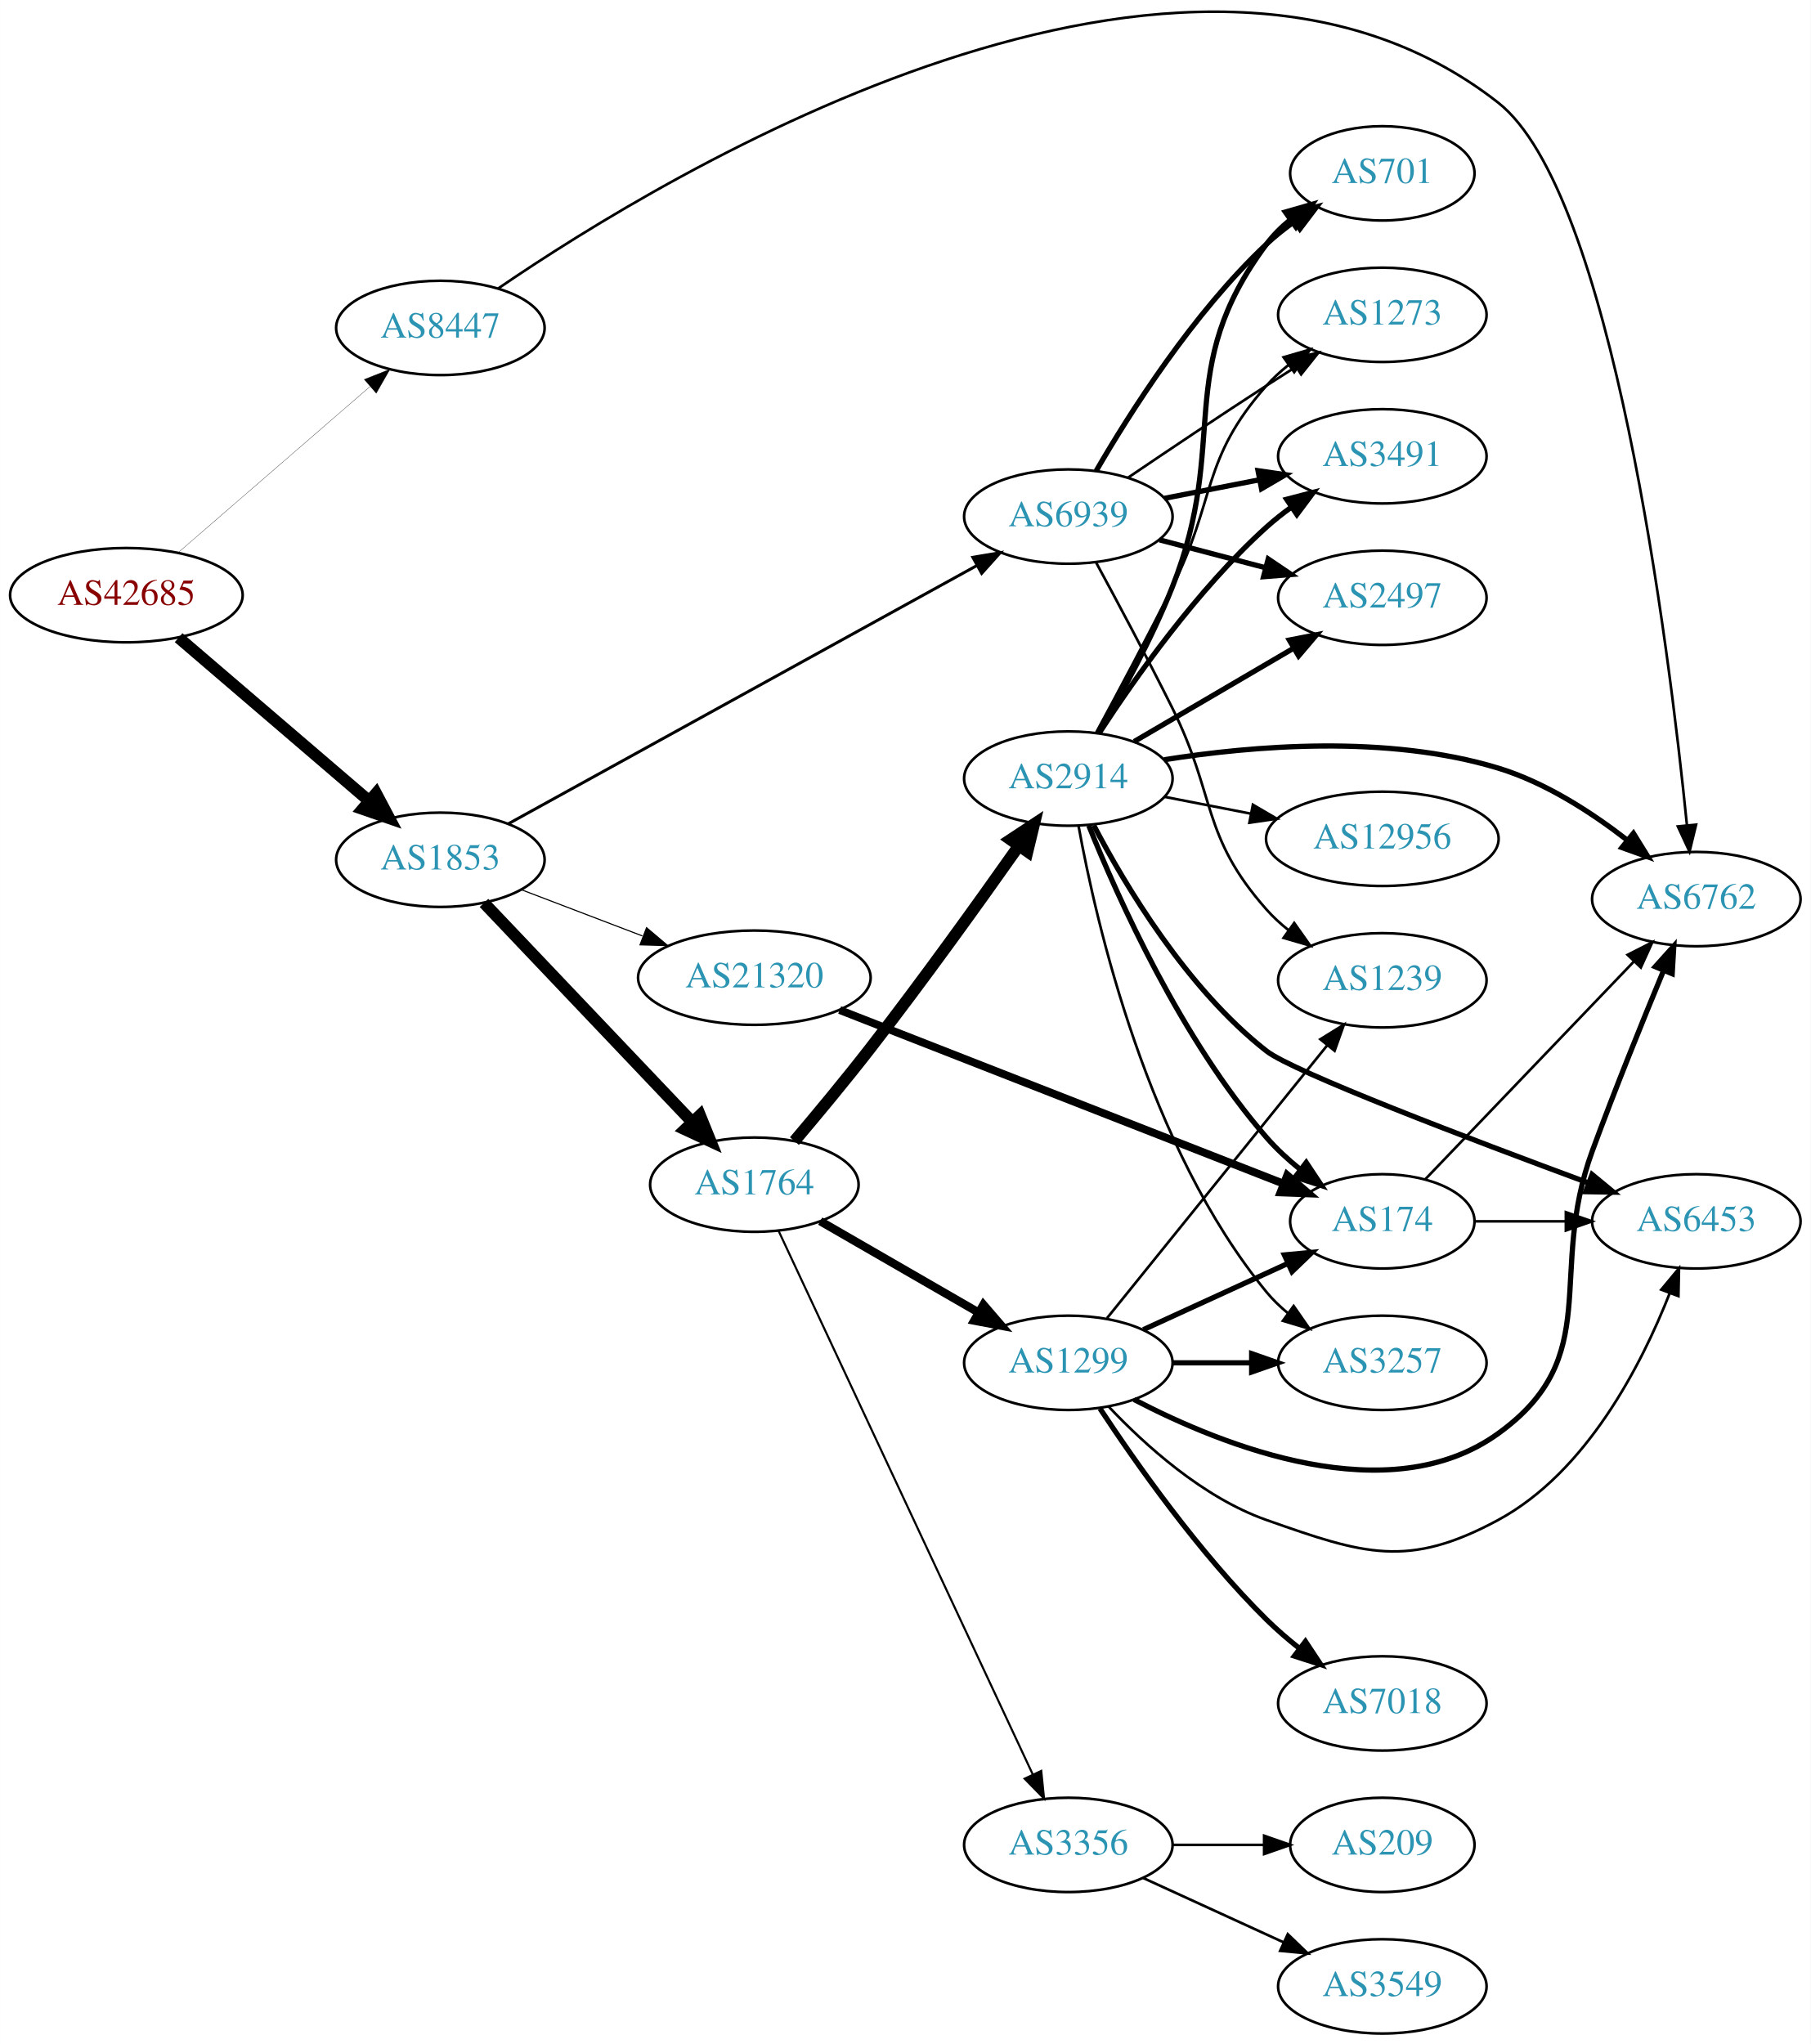
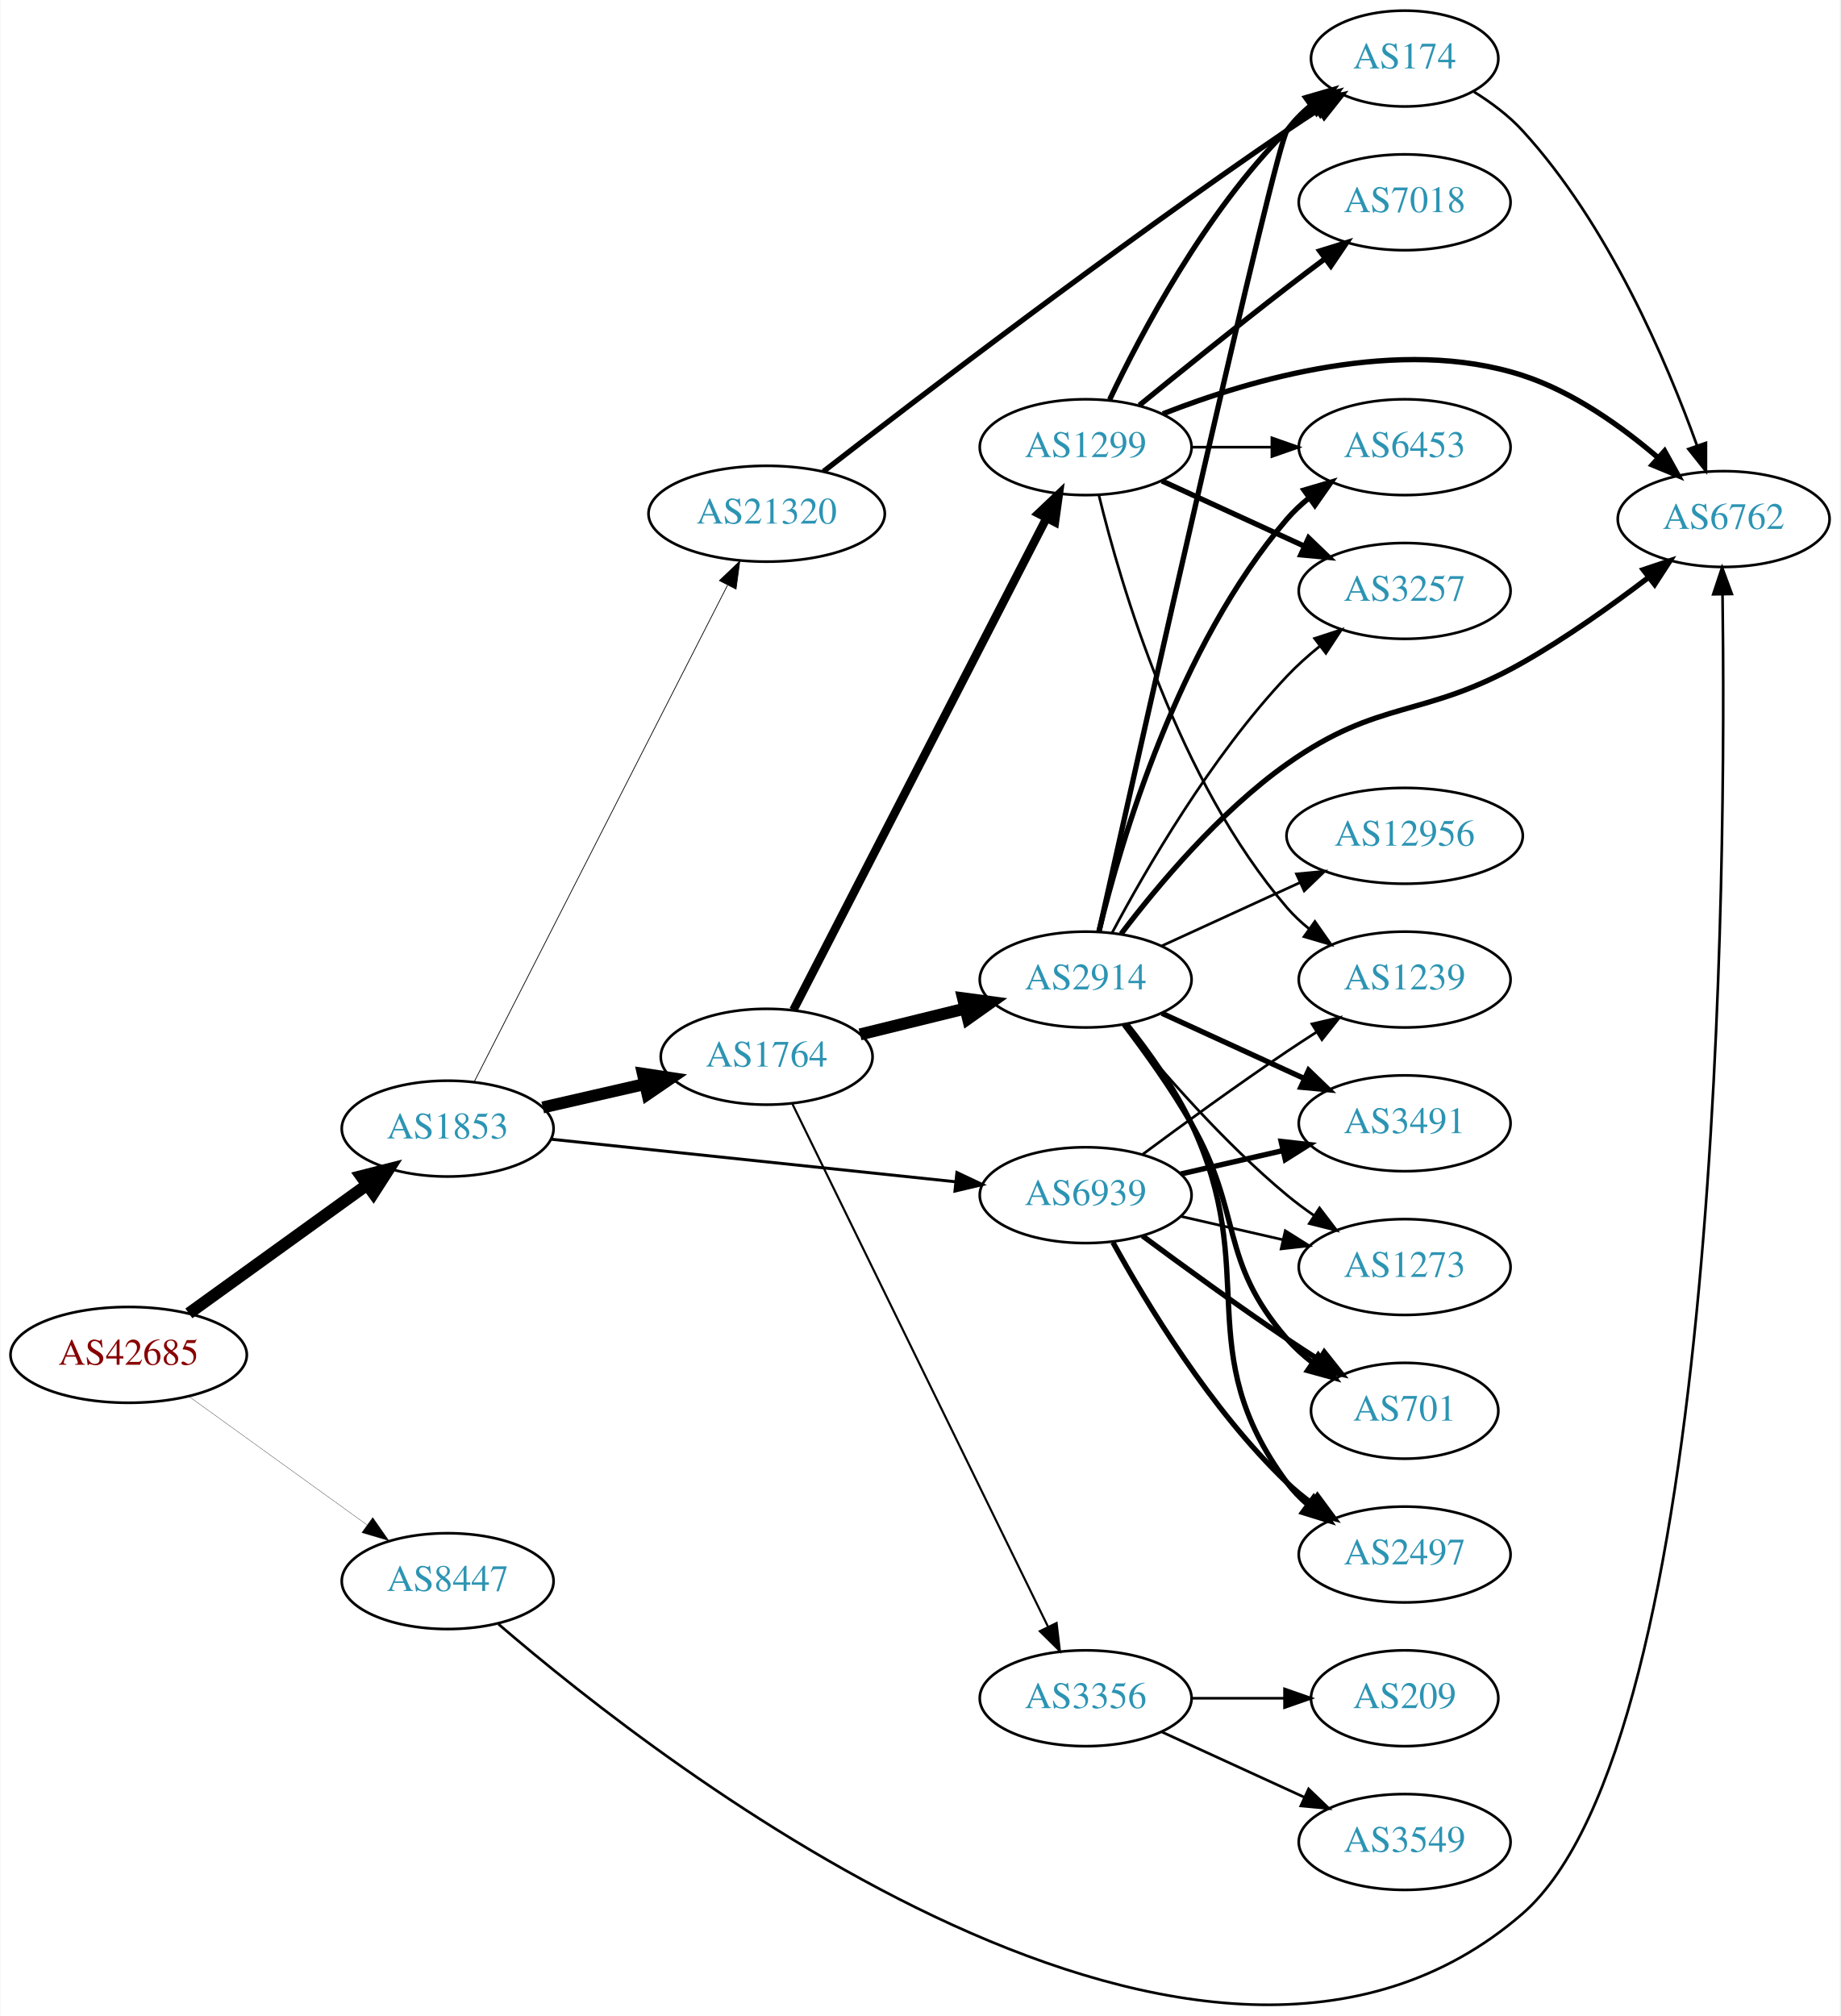
- <svg xmlns="http://www.w3.org/2000/svg" xmlns:xlink="http://www.w3.org/1999/xlink" width="691pt" height="780pt" viewBox="0.00 0.00 691.06 780.16">
-   <g id="graph0" class="graph" transform="scale(1 1) rotate(0) translate(4 776.165)">
-     <polygon fill="white" stroke="none" points="-4,4 -4,-776.165 687.055,-776.165 687.055,4 -4,4" />
+ <svg xmlns="http://www.w3.org/2000/svg" xmlns:xlink="http://www.w3.org/1999/xlink" width="691pt" height="757pt" viewBox="0.00 0.00 691.06 757.37">
+   <g id="graph0" class="graph" transform="scale(1 1) rotate(0) translate(4 753.366)">
+     <polygon fill="white" stroke="none" points="-4,4 -4,-753.366 687.055,-753.366 687.055,4 -4,4" />
    <g id="node1" class="node">
      <g id="a_node1">
        <a xlink:href="/asn/42685" xlink:title="AS42685 ~ Bundeskanzleramt [AT]">
-           <ellipse fill="#ffffff" stroke="black" cx="44.196" cy="-549" rx="44.393" ry="18" />
-           <text text-anchor="middle" x="44.196" y="-545.3" font-family="Times,serif" font-size="14.00" fill="#880000">AS42685</text>
+           <ellipse fill="#ffffff" stroke="black" cx="44.196" cy="-244.366" rx="44.393" ry="18" />
+           <text text-anchor="middle" x="44.196" y="-240.666" font-family="Times,serif" font-size="14.00" fill="#880000">AS42685</text>
        </a>
      </g>
    </g>
    <g id="node2" class="node">
      <g id="a_node2">
        <a xlink:href="/asn/1853" xlink:title="AS1853 ~ ACOnet Backbone [AT]">
-           <ellipse fill="#ffffff" stroke="black" cx="164.039" cy="-448" rx="39.794" ry="18" />
-           <text text-anchor="middle" x="164.039" y="-444.3" font-family="Times,serif" font-size="14.00" fill="#2c94b3">AS1853</text>
+           <ellipse fill="#ffffff" stroke="black" cx="164.039" cy="-329.366" rx="39.794" ry="18" />
+           <text text-anchor="middle" x="164.039" y="-325.666" font-family="Times,serif" font-size="14.00" fill="#2c94b3">AS1853</text>
        </a>
      </g>
    </g>
    <g id="edge1" class="edge">
-       <path fill="none" stroke="black" stroke-width="4.5" d="M64.129,-532.773C83.831,-515.887 114.826,-489.322 136.864,-470.434" />
-       <polygon fill="black" stroke="black" stroke-width="4.5" points="139.51,-473.351 144.541,-463.854 134.385,-467.372 139.51,-473.351" />
+       <path fill="none" stroke="black" stroke-width="4.5" d="M66.81,-259.956C85.615,-273.52 113.032,-293.296 133.795,-308.272" />
+       <polygon fill="black" stroke="black" stroke-width="4.5" points="131.544,-311.504 141.958,-314.16 136.151,-305.117 131.544,-311.504" />
    </g>
    <g id="node3" class="node">
      <g id="a_node3">
        <a xlink:href="/asn/8447" xlink:title="AS8447 ~ A1 Telekom Austria AG [AT]">
-           <ellipse fill="#ffffff" stroke="black" cx="164.039" cy="-651" rx="39.794" ry="18" />
-           <text text-anchor="middle" x="164.039" y="-647.3" font-family="Times,serif" font-size="14.00" fill="#2c94b3">AS8447</text>
+           <ellipse fill="#ffffff" stroke="black" cx="164.039" cy="-159.366" rx="39.794" ry="18" />
+           <text text-anchor="middle" x="164.039" y="-155.666" font-family="Times,serif" font-size="14.00" fill="#2c94b3">AS8447</text>
        </a>
      </g>
    </g>
    <g id="edge2" class="edge">
-       <path fill="none" stroke="black" stroke-width="0.105" d="M63.869,-565.162C83.636,-582.273 114.982,-609.404 137.134,-628.578" />
-       <polygon fill="black" stroke="black" stroke-width="0.105" points="134.989,-631.35 144.841,-635.249 139.57,-626.058 134.989,-631.35" />
+       <path fill="none" stroke="black" stroke-width="0.107" d="M66.81,-228.775C85.615,-215.212 113.032,-195.436 133.795,-180.459" />
+       <polygon fill="black" stroke="black" stroke-width="0.107" points="135.895,-183.26 141.958,-174.571 131.8,-177.583 135.895,-183.26" />
    </g>
    <g id="node4" class="node">
      <g id="a_node4">
        <a xlink:href="/asn/1764" xlink:title="AS1764 ~ NEXTLAYER-AS [AT]">
-           <ellipse fill="#ffffff" stroke="black" cx="283.881" cy="-324" rx="39.794" ry="18" />
-           <text text-anchor="middle" x="283.881" y="-320.3" font-family="Times,serif" font-size="14.00" fill="#2c94b3">AS1764</text>
+           <ellipse fill="#ffffff" stroke="black" cx="283.881" cy="-356.366" rx="39.794" ry="18" />
+           <text text-anchor="middle" x="283.881" y="-352.666" font-family="Times,serif" font-size="14.00" fill="#2c94b3">AS1764</text>
        </a>
      </g>
    </g>
    <g id="edge3" class="edge">
-       <path fill="none" stroke="black" stroke-width="4.5" d="M180.687,-431.534C201.025,-410.133 236.693,-372.602 260.052,-348.023" />
-       <polygon fill="black" stroke="black" stroke-width="4.5" points="263.133,-350.496 267.168,-340.534 257.425,-345.071 263.133,-350.496" />
+       <path fill="none" stroke="black" stroke-width="4.5" d="M199.758,-337.321C211.758,-340.07 225.379,-343.191 238.071,-346.099" />
+       <polygon fill="black" stroke="black" stroke-width="4.5" points="237.376,-349.979 248.003,-348.374 239.135,-342.303 237.376,-349.979" />
    </g>
    <g id="node5" class="node">
      <g id="a_node5">
        <a xlink:href="/asn/6939" xlink:title="AS6939 ~ Hurricane Electric LLC [US]">
-           <ellipse fill="#ffffff" stroke="black" cx="403.724" cy="-579" rx="39.794" ry="18" />
-           <text text-anchor="middle" x="403.724" y="-575.3" font-family="Times,serif" font-size="14.00" fill="#2c94b3">AS6939</text>
+           <ellipse fill="#ffffff" stroke="black" cx="403.724" cy="-304.366" rx="39.794" ry="18" />
+           <text text-anchor="middle" x="403.724" y="-300.666" font-family="Times,serif" font-size="14.00" fill="#2c94b3">AS6939</text>
        </a>
      </g>
    </g>
    <g id="edge4" class="edge">
-       <path fill="none" stroke="black" stroke-width="1.125" d="M190.026,-461.772C232.911,-485.408 320.565,-533.718 368.885,-560.35" />
-       <polygon fill="black" stroke="black" stroke-width="1.125" points="367.267,-563.455 377.715,-565.216 370.646,-557.324 367.267,-563.455" />
+       <path fill="none" stroke="black" stroke-width="1.125" d="M202.963,-325.377C244.183,-321.041 310.137,-314.104 354.885,-309.397" />
+       <polygon fill="black" stroke="black" stroke-width="1.125" points="355.355,-312.867 364.934,-308.34 354.623,-305.906 355.355,-312.867" />
    </g>
    <g id="node6" class="node">
      <g id="a_node6">
        <a xlink:href="/asn/21320" xlink:title="AS21320 ~ GEANT Vereniging [EU]">
-           <ellipse fill="#ffffff" stroke="black" cx="283.881" cy="-403" rx="44.393" ry="18" />
-           <text text-anchor="middle" x="283.881" y="-399.3" font-family="Times,serif" font-size="14.00" fill="#2c94b3">AS21320</text>
+           <ellipse fill="#ffffff" stroke="black" cx="283.881" cy="-560.366" rx="44.393" ry="18" />
+           <text text-anchor="middle" x="283.881" y="-556.666" font-family="Times,serif" font-size="14.00" fill="#2c94b3">AS21320</text>
        </a>
      </g>
    </g>
    <g id="edge5" class="edge">
-       <path fill="none" stroke="black" stroke-width="0.422" d="M195.08,-436.528C209.065,-431.188 225.933,-424.747 241.131,-418.943" />
-       <polygon fill="black" stroke="black" stroke-width="0.422" points="242.736,-422.077 250.83,-415.239 240.239,-415.537 242.736,-422.077" />
-     </g>
-     <g id="node16" class="node">
-       <g id="a_node16">
+       <path fill="none" stroke="black" stroke-width="0.281" d="M174.09,-347.108C194.611,-387.335 244.779,-485.676 269.148,-533.445" />
+       <polygon fill="black" stroke="black" stroke-width="0.281" points="266.137,-535.245 273.799,-542.563 272.373,-532.064 266.137,-535.245" />
+     </g>
+     <g id="node10" class="node">
+       <g id="a_node10">
        <a xlink:href="/asn/6762" xlink:title="AS6762 ~ TELECOM ITALIA SPARKLE S.p.A. [IT]">
-           <ellipse fill="#ffffff" stroke="black" cx="643.409" cy="-433" rx="39.794" ry="18" />
-           <text text-anchor="middle" x="643.409" y="-429.3" font-family="Times,serif" font-size="14.00" fill="#2c94b3">AS6762</text>
+           <ellipse fill="#ffffff" stroke="black" cx="643.409" cy="-558.366" rx="39.794" ry="18" />
+           <text text-anchor="middle" x="643.409" y="-554.666" font-family="Times,serif" font-size="14.00" fill="#2c94b3">AS6762</text>
        </a>
      </g>
    </g>
    <g id="edge31" class="edge">
-       <path fill="none" stroke="black" d="M186.07,-666.037C250.579,-710.172 448.493,-830.526 567.762,-737 611.4,-702.781 632.902,-529.922 639.828,-461.217" />
-       <polygon fill="black" stroke="black" points="643.325,-461.414 640.816,-451.121 636.359,-460.733 643.325,-461.414" />
+       <path fill="none" stroke="black" d="M183.141,-143.207C244.68,-90.23 448.6,69.024 567.762,-34.366 643.024,-99.666 644.341,-430.383 642.985,-529.958" />
+       <polygon fill="black" stroke="black" points="639.483,-530.102 642.825,-540.156 646.482,-530.212 639.483,-530.102" />
    </g>
    <g id="node7" class="node">
      <g id="a_node7">
-         <a xlink:href="/asn/1299" xlink:title="AS1299 ~ Telia Carrier [EU]">
-           <ellipse fill="#ffffff" stroke="black" cx="403.724" cy="-256" rx="39.794" ry="18" />
-           <text text-anchor="middle" x="403.724" y="-252.3" font-family="Times,serif" font-size="14.00" fill="#2c94b3">AS1299</text>
+         <a xlink:href="/asn/2914" xlink:title="AS2914 ~ NTT America, Inc. [US]">
+           <ellipse fill="#ffffff" stroke="black" cx="403.724" cy="-385.366" rx="39.794" ry="18" />
+           <text text-anchor="middle" x="403.724" y="-381.666" font-family="Times,serif" font-size="14.00" fill="#2c94b3">AS2914</text>
        </a>
      </g>
    </g>
    <g id="edge6" class="edge">
-       <path fill="none" stroke="black" stroke-width="3.176" d="M309.013,-310.075C326.452,-300.012 350.226,-286.293 369.464,-275.192" />
-       <polygon fill="black" stroke="black" stroke-width="3.176" points="371.307,-278.17 378.219,-270.14 367.809,-272.107 371.307,-278.17" />
+       <path fill="none" stroke="black" stroke-width="4.5" d="M318.966,-364.754C331.316,-367.793 345.449,-371.271 358.543,-374.493" />
+       <polygon fill="black" stroke="black" stroke-width="4.5" points="357.656,-378.33 368.307,-376.896 359.538,-370.683 357.656,-378.33" />
    </g>
    <g id="node8" class="node">
      <g id="a_node8">
-         <a xlink:href="/asn/2914" xlink:title="AS2914 ~ NTT America, Inc. [US]">
-           <ellipse fill="#ffffff" stroke="black" cx="403.724" cy="-479" rx="39.794" ry="18" />
-           <text text-anchor="middle" x="403.724" y="-475.3" font-family="Times,serif" font-size="14.00" fill="#2c94b3">AS2914</text>
+         <a xlink:href="/asn/1299" xlink:title="AS1299 ~ Telia Carrier [EU]">
+           <ellipse fill="#ffffff" stroke="black" cx="403.724" cy="-585.366" rx="39.794" ry="18" />
+           <text text-anchor="middle" x="403.724" y="-581.666" font-family="Times,serif" font-size="14.00" fill="#2c94b3">AS1299</text>
        </a>
      </g>
    </g>
    <g id="edge7" class="edge">
-       <path fill="none" stroke="black" stroke-width="4.5" d="M299.173,-340.632C307.728,-350.727 318.721,-363.948 328.077,-376 348.104,-401.796 369.901,-432.158 384.741,-453.204" />
-       <polygon fill="black" stroke="black" stroke-width="4.5" points="381.679,-455.694 390.65,-461.612 388.122,-451.167 381.679,-455.694" />
+       <path fill="none" stroke="black" stroke-width="3.176" d="M293.932,-373.955C314.454,-413.834 364.622,-511.323 388.991,-558.678" />
+       <polygon fill="black" stroke="black" stroke-width="3.176" points="385.954,-560.427 393.642,-567.717 392.178,-557.224 385.954,-560.427" />
    </g>
    <g id="node9" class="node">
      <g id="a_node9">
        <a xlink:href="/asn/3356" xlink:title="AS3356 ~ Level 3 Parent, LLC [US]">
-           <ellipse fill="#ffffff" stroke="black" cx="403.724" cy="-72" rx="39.794" ry="18" />
-           <text text-anchor="middle" x="403.724" y="-68.3" font-family="Times,serif" font-size="14.00" fill="#2c94b3">AS3356</text>
+           <ellipse fill="#ffffff" stroke="black" cx="403.724" cy="-115.366" rx="39.794" ry="18" />
+           <text text-anchor="middle" x="403.724" y="-111.666" font-family="Times,serif" font-size="14.00" fill="#2c94b3">AS3356</text>
        </a>
      </g>
    </g>
    <g id="edge8" class="edge">
-       <path fill="none" stroke="black" stroke-width="0.794" d="M293.168,-306.28C313.495,-262.812 365.928,-150.686 390.134,-98.922" />
-       <polygon fill="black" stroke="black" stroke-width="0.794" points="393.381,-100.242 394.446,-89.701 387.04,-97.276 393.381,-100.242" />
+       <path fill="none" stroke="black" stroke-width="0.794" d="M293.546,-338.644C313.977,-296.862 365.264,-191.975 389.563,-142.281" />
+       <polygon fill="black" stroke="black" stroke-width="0.794" points="392.797,-143.634 394.046,-133.113 386.509,-140.559 392.797,-143.634" />
    </g>
    <g id="node11" class="node">
      <g id="a_node11">
+         <a xlink:href="/asn/1239" xlink:title="AS1239 ~ Sprint [US]">
+           <ellipse fill="#ffffff" stroke="black" cx="523.566" cy="-385.366" rx="39.794" ry="18" />
+           <text text-anchor="middle" x="523.566" y="-381.666" font-family="Times,serif" font-size="14.00" fill="#2c94b3">AS1239</text>
+         </a>
+       </g>
+     </g>
+     <g id="edge16" class="edge">
+       <path fill="none" stroke="black" d="M425.054,-319.643C439.916,-330.67 460.661,-345.772 479.37,-358.366 482.919,-360.755 486.67,-363.205 490.418,-365.608" />
+       <polygon fill="black" stroke="black" points="488.744,-368.69 499.067,-371.078 492.486,-362.774 488.744,-368.69" />
+     </g>
+     <g id="node16" class="node">
+       <g id="a_node16">
+         <a xlink:href="/asn/701" xlink:title="AS701 ~ UUNET [US]">
+           <ellipse fill="#ffffff" stroke="black" cx="523.566" cy="-223.366" rx="35.194" ry="18" />
+           <text text-anchor="middle" x="523.566" y="-219.666" font-family="Times,serif" font-size="14.00" fill="#2c94b3">AS701</text>
+         </a>
+       </g>
+     </g>
+     <g id="edge15" class="edge">
+       <path fill="none" stroke="black" stroke-width="2" d="M425.054,-289.089C439.916,-278.062 460.661,-262.959 479.37,-250.366 483.188,-247.796 487.238,-245.156 491.268,-242.58" />
+       <polygon fill="black" stroke="black" stroke-width="2" points="493.372,-245.39 499.962,-237.094 489.637,-239.47 493.372,-245.39" />
+     </g>
+     <g id="node17" class="node">
+       <g id="a_node17">
+         <a xlink:href="/asn/2497" xlink:title="AS2497 ~ Internet Initiative Japan Inc. [JP]">
+           <ellipse fill="#ffffff" stroke="black" cx="523.566" cy="-169.366" rx="39.794" ry="18" />
+           <text text-anchor="middle" x="523.566" y="-165.666" font-family="Times,serif" font-size="14.00" fill="#2c94b3">AS2497</text>
+         </a>
+       </g>
+     </g>
+     <g id="edge17" class="edge">
+       <path fill="none" stroke="black" stroke-width="2" d="M413.965,-286.652C426.51,-263.805 450.687,-223.755 479.37,-196.366 482.238,-193.627 485.427,-191.019 488.736,-188.58" />
+       <polygon fill="black" stroke="black" stroke-width="2" points="490.8,-191.41 497.096,-182.889 486.86,-185.624 490.8,-191.41" />
+     </g>
+     <g id="node18" class="node">
+       <g id="a_node18">
        <a xlink:href="/asn/3491" xlink:title="AS3491 ~ PCCW Global, Inc. [US]">
-           <ellipse fill="#ffffff" stroke="black" cx="523.566" cy="-602" rx="39.794" ry="18" />
-           <text text-anchor="middle" x="523.566" y="-598.3" font-family="Times,serif" font-size="14.00" fill="#2c94b3">AS3491</text>
-         </a>
-       </g>
-     </g>
-     <g id="edge25" class="edge">
-       <path fill="none" stroke="black" stroke-width="2" d="M440.4,-585.963C451.832,-588.194 464.654,-590.697 476.707,-593.049" />
-       <polygon fill="black" stroke="black" stroke-width="2" points="476.119,-596.501 486.604,-594.981 477.46,-589.63 476.119,-596.501" />
+           <ellipse fill="#ffffff" stroke="black" cx="523.566" cy="-331.366" rx="39.794" ry="18" />
+           <text text-anchor="middle" x="523.566" y="-327.666" font-family="Times,serif" font-size="14.00" fill="#2c94b3">AS3491</text>
+         </a>
+       </g>
+     </g>
+     <g id="edge18" class="edge">
+       <path fill="none" stroke="black" stroke-width="2" d="M439.443,-312.321C451.443,-315.07 465.064,-318.191 477.756,-321.099" />
+       <polygon fill="black" stroke="black" stroke-width="2" points="477.159,-324.553 487.688,-323.374 478.722,-317.729 477.159,-324.553" />
+     </g>
+     <g id="node19" class="node">
+       <g id="a_node19">
+         <a xlink:href="/asn/1273" xlink:title="AS1273 ~ Vodafone Group PLC [EU]">
+           <ellipse fill="#ffffff" stroke="black" cx="523.566" cy="-277.366" rx="39.794" ry="18" />
+           <text text-anchor="middle" x="523.566" y="-273.666" font-family="Times,serif" font-size="14.00" fill="#2c94b3">AS1273</text>
+         </a>
+       </g>
+     </g>
+     <g id="edge19" class="edge">
+       <path fill="none" stroke="black" d="M439.443,-296.411C451.443,-293.661 465.064,-290.541 477.756,-287.633" />
+       <polygon fill="black" stroke="black" points="478.722,-291.002 487.688,-285.357 477.159,-284.179 478.722,-291.002" />
+     </g>
+     <g id="node14" class="node">
+       <g id="a_node14">
+         <a xlink:href="/asn/174" xlink:title="AS174 ~ Cogent Communications [US]">
+           <ellipse fill="#ffffff" stroke="black" cx="523.566" cy="-731.366" rx="35.194" ry="18" />
+           <text text-anchor="middle" x="523.566" y="-727.666" font-family="Times,serif" font-size="14.00" fill="#2c94b3">AS174</text>
+         </a>
+       </g>
+     </g>
+     <g id="edge32" class="edge">
+       <path fill="none" stroke="black" stroke-width="2" d="M305.22,-576.253C340.197,-603.385 414.265,-660.017 479.37,-704.366 483.173,-706.956 487.215,-709.609 491.241,-712.192" />
+       <polygon fill="black" stroke="black" stroke-width="2" points="489.607,-715.3 499.931,-717.683 493.347,-709.382 489.607,-715.3" />
+     </g>
+     <g id="edge23" class="edge">
+       <path fill="none" stroke="black" stroke-width="2" d="M417.048,-402.537C430.624,-420.44 453.93,-448.353 479.37,-466.366 514.27,-491.076 530.571,-483.262 567.762,-504.366 584.236,-513.714 601.442,-525.969 615.178,-536.44" />
+       <polygon fill="black" stroke="black" stroke-width="2" points="613.195,-539.332 623.244,-542.688 617.482,-533.798 613.195,-539.332" />
    </g>
    <g id="node12" class="node">
      <g id="a_node12">
-         <a xlink:href="/asn/2497" xlink:title="AS2497 ~ Internet Initiative Japan Inc. [JP]">
-           <ellipse fill="#ffffff" stroke="black" cx="523.566" cy="-548" rx="39.794" ry="18" />
-           <text text-anchor="middle" x="523.566" y="-544.3" font-family="Times,serif" font-size="14.00" fill="#2c94b3">AS2497</text>
-         </a>
-       </g>
+         <a xlink:href="/asn/3257" xlink:title="AS3257 ~ GTT [DE]">
+           <ellipse fill="#ffffff" stroke="black" cx="523.566" cy="-531.366" rx="39.794" ry="18" />
+           <text text-anchor="middle" x="523.566" y="-527.666" font-family="Times,serif" font-size="14.00" fill="#2c94b3">AS3257</text>
+         </a>
+       </g>
+     </g>
+     <g id="edge25" class="edge">
+       <path fill="none" stroke="black" d="M413.664,-402.935C426.227,-426.557 450.793,-469.085 479.37,-499.366 483.04,-503.254 487.229,-507.004 491.523,-510.483" />
+       <polygon fill="black" stroke="black" points="489.728,-513.516 499.799,-516.806 493.977,-507.954 489.728,-513.516" />
    </g>
    <g id="edge24" class="edge">
-       <path fill="none" stroke="black" stroke-width="2" d="M438.493,-570.117C451.066,-566.809 465.522,-563.006 478.86,-559.498" />
-       <polygon fill="black" stroke="black" stroke-width="2" points="480.012,-562.814 488.792,-556.885 478.231,-556.044 480.012,-562.814" />
-     </g>
-     <g id="node14" class="node">
-       <g id="a_node14">
-         <a xlink:href="/asn/701" xlink:title="AS701 ~ UUNET [US]">
-           <ellipse fill="#ffffff" stroke="black" cx="523.566" cy="-710" rx="35.194" ry="18" />
-           <text text-anchor="middle" x="523.566" y="-706.3" font-family="Times,serif" font-size="14.00" fill="#2c94b3">AS701</text>
+       <path fill="none" stroke="black" stroke-width="2" d="M408.769,-403.489C423.667,-470.127 474.851,-698.049 479.37,-704.366 481.86,-707.845 484.95,-710.974 488.327,-713.76" />
+       <polygon fill="black" stroke="black" stroke-width="2" points="486.4,-716.685 496.574,-719.643 490.466,-710.986 486.4,-716.685" />
+     </g>
+     <g id="node15" class="node">
+       <g id="a_node15">
+         <a xlink:href="/asn/6453" xlink:title="AS6453 ~ TATA COMMUNICATIONS (AMERICA) INC [US]">
+           <ellipse fill="#ffffff" stroke="black" cx="523.566" cy="-585.366" rx="39.794" ry="18" />
+           <text text-anchor="middle" x="523.566" y="-581.666" font-family="Times,serif" font-size="14.00" fill="#2c94b3">AS6453</text>
        </a>
      </g>
    </g>
    <g id="edge26" class="edge">
-       <path fill="none" stroke="black" stroke-width="2" d="M414.332,-596.412C427.097,-618.448 451.328,-656.695 479.37,-683 482.652,-686.078 486.335,-688.999 490.131,-691.704" />
-       <polygon fill="black" stroke="black" stroke-width="2" points="488.238,-694.649 498.507,-697.257 492.106,-688.814 488.238,-694.649" />
-     </g>
-     <g id="node17" class="node">
-       <g id="a_node17">
-         <a xlink:href="/asn/1273" xlink:title="AS1273 ~ Vodafone Group PLC [EU]">
-           <ellipse fill="#ffffff" stroke="black" cx="523.566" cy="-656" rx="39.794" ry="18" />
-           <text text-anchor="middle" x="523.566" y="-652.3" font-family="Times,serif" font-size="14.00" fill="#2c94b3">AS1273</text>
-         </a>
-       </g>
+       <path fill="none" stroke="black" stroke-width="2" d="M408.713,-403.465C416.918,-437.233 438.443,-510.726 479.37,-558.366 481.82,-561.217 484.646,-563.865 487.657,-566.3" />
+       <polygon fill="black" stroke="black" stroke-width="2" points="485.762,-569.248 495.926,-572.238 489.845,-563.562 485.762,-569.248" />
    </g>
    <g id="edge28" class="edge">
-       <path fill="none" stroke="black" d="M426.488,-593.841C441.314,-603.886 461.43,-617.389 479.37,-629 482.962,-631.325 486.738,-633.735 490.502,-636.115" />
-       <polygon fill="black" stroke="black" points="488.837,-639.203 499.166,-641.561 492.563,-633.276 488.837,-639.203" />
-     </g>
-     <g id="node19" class="node">
-       <g id="a_node19">
-         <a xlink:href="/asn/1239" xlink:title="AS1239 ~ Sprint [US]">
-           <ellipse fill="#ffffff" stroke="black" cx="523.566" cy="-402" rx="39.794" ry="18" />
-           <text text-anchor="middle" x="523.566" y="-398.3" font-family="Times,serif" font-size="14.00" fill="#2c94b3">AS1239</text>
-         </a>
-       </g>
+       <path fill="none" stroke="black" stroke-width="2" d="M418.185,-368.452C426.078,-358.096 435.927,-344.374 443.37,-331.366 462.935,-297.172 453.536,-280.108 479.37,-250.366 482.176,-247.136 485.463,-244.162 488.951,-241.464" />
+       <polygon fill="black" stroke="black" stroke-width="2" points="491.085,-244.243 497.318,-235.675 487.103,-238.487 491.085,-244.243" />
+     </g>
+     <g id="edge22" class="edge">
+       <path fill="none" stroke="black" stroke-width="2" d="M419.324,-368.375C427.411,-358.211 437.073,-344.711 443.37,-331.366 469.869,-275.207 442.467,-246.307 479.37,-196.366 481.604,-193.343 484.287,-190.579 487.207,-188.073" />
+       <polygon fill="black" stroke="black" stroke-width="2" points="489.402,-190.802 495.351,-182.035 485.233,-185.179 489.402,-190.802" />
    </g>
    <g id="edge27" class="edge">
-       <path fill="none" stroke="black" d="M414.342,-561.425C422.315,-546.717 433.844,-525.126 443.37,-506 460.213,-472.185 454.326,-457.283 479.37,-429 481.862,-426.186 484.717,-423.562 487.746,-421.143" />
-       <polygon fill="black" stroke="black" points="489.931,-423.884 496.04,-415.227 485.866,-418.185 489.931,-423.884" />
+       <path fill="none" stroke="black" stroke-width="2" d="M432.353,-372.705C448.31,-365.393 468.58,-356.104 485.863,-348.185" />
+       <polygon fill="black" stroke="black" stroke-width="2" points="487.478,-351.295 495.111,-343.947 484.562,-344.931 487.478,-351.295" />
+     </g>
+     <g id="edge29" class="edge">
+       <path fill="none" stroke="black" d="M418.143,-368.301C432.257,-350.991 455.672,-324.021 479.37,-304.366 482.587,-301.698 486.087,-299.095 489.658,-296.624" />
+       <polygon fill="black" stroke="black" points="491.581,-299.548 498.014,-291.13 487.735,-293.699 491.581,-299.548" />
+     </g>
+     <g id="node22" class="node">
+       <g id="a_node22">
+         <a xlink:href="/asn/12956" xlink:title="AS12956 ~ TELXIUS [ES]">
+           <ellipse fill="#ffffff" stroke="black" cx="523.566" cy="-439.366" rx="44.393" ry="18" />
+           <text text-anchor="middle" x="523.566" y="-435.666" font-family="Times,serif" font-size="14.00" fill="#2c94b3">AS12956</text>
+         </a>
+       </g>
+     </g>
+     <g id="edge30" class="edge">
+       <path fill="none" stroke="black" d="M432.353,-398.026C447.85,-405.128 467.417,-414.094 484.364,-421.86" />
+       <polygon fill="black" stroke="black" points="482.917,-425.047 493.466,-426.031 485.833,-418.683 482.917,-425.047" />
+     </g>
+     <g id="edge9" class="edge">
+       <path fill="none" stroke="black" stroke-width="2" d="M432.725,-597.892C465.688,-610.848 521.769,-627.258 567.762,-612.366 586.843,-606.188 605.141,-593.106 618.845,-581.367" />
+       <polygon fill="black" stroke="black" stroke-width="2" points="621.219,-583.939 626.354,-574.672 616.56,-578.714 621.219,-583.939" />
+     </g>
+     <g id="edge10" class="edge">
+       <path fill="none" stroke="black" d="M408.713,-567.267C416.918,-533.498 438.443,-460.005 479.37,-412.366 481.82,-409.515 484.646,-406.866 487.657,-404.431" />
+       <polygon fill="black" stroke="black" points="489.845,-407.17 495.926,-398.494 485.762,-401.484 489.845,-407.17" />
+     </g>
+     <g id="edge11" class="edge">
+       <path fill="none" stroke="black" stroke-width="2" d="M432.353,-572.705C448.31,-565.393 468.58,-556.104 485.863,-548.185" />
+       <polygon fill="black" stroke="black" stroke-width="2" points="487.478,-551.295 495.111,-543.947 484.562,-544.931 487.478,-551.295" />
    </g>
    <g id="node13" class="node">
      <g id="a_node13">
-         <a xlink:href="/asn/174" xlink:title="AS174 ~ Cogent Communications [US]">
-           <ellipse fill="#ffffff" stroke="black" cx="523.566" cy="-310" rx="35.194" ry="18" />
-           <text text-anchor="middle" x="523.566" y="-306.3" font-family="Times,serif" font-size="14.00" fill="#2c94b3">AS174</text>
-         </a>
-       </g>
-     </g>
-     <g id="edge32" class="edge">
-       <path fill="none" stroke="black" stroke-width="3" d="M316.444,-390.65C360.3,-373.49 439.499,-342.502 485.915,-324.341" />
-       <polygon fill="black" stroke="black" stroke-width="3" points="487.26,-327.573 495.297,-320.67 484.709,-321.054 487.26,-327.573" />
-     </g>
-     <g id="node10" class="node">
-       <g id="a_node10">
-         <a xlink:href="/asn/6453" xlink:title="AS6453 ~ TATA COMMUNICATIONS (AMERICA) INC [US]">
-           <ellipse fill="#ffffff" stroke="black" cx="643.409" cy="-310" rx="39.794" ry="18" />
-           <text text-anchor="middle" x="643.409" y="-306.3" font-family="Times,serif" font-size="14.00" fill="#2c94b3">AS6453</text>
-         </a>
-       </g>
-     </g>
-     <g id="edge23" class="edge">
-       <path fill="none" stroke="black" d="M419.061,-239.348C432.824,-224.749 455.061,-204.559 479.37,-196 516.426,-182.954 533.202,-177.32 567.762,-196 601.497,-214.234 622.438,-255.081 633.263,-282.595" />
-       <polygon fill="black" stroke="black" points="630.021,-283.919 636.798,-292.062 636.578,-281.47 630.021,-283.919" />
-     </g>
-     <g id="edge22" class="edge">
-       <path fill="none" stroke="black" stroke-width="2" d="M432.353,-268.661C448.769,-276.183 469.75,-285.798 487.347,-293.861" />
-       <polygon fill="black" stroke="black" stroke-width="2" points="486.176,-297.174 496.725,-298.158 489.092,-290.811 486.176,-297.174" />
-     </g>
-     <g id="node15" class="node">
-       <g id="a_node15">
-         <a xlink:href="/asn/3257" xlink:title="AS3257 ~ GTT [DE]">
-           <ellipse fill="#ffffff" stroke="black" cx="523.566" cy="-256" rx="39.794" ry="18" />
-           <text text-anchor="middle" x="523.566" y="-252.3" font-family="Times,serif" font-size="14.00" fill="#2c94b3">AS3257</text>
-         </a>
-       </g>
-     </g>
-     <g id="edge18" class="edge">
-       <path fill="none" stroke="black" stroke-width="2" d="M443.636,-256C453.19,-256 463.539,-256 473.502,-256" />
-       <polygon fill="black" stroke="black" stroke-width="2" points="473.695,-259.5 483.695,-256 473.694,-252.5 473.695,-259.5" />
-     </g>
-     <g id="edge19" class="edge">
-       <path fill="none" stroke="black" stroke-width="2" d="M428.793,-241.991C462.989,-224.136 526.1,-198.971 567.762,-229 608.808,-258.584 586.307,-289.51 603.762,-337 612.366,-360.407 623.001,-386.654 630.936,-405.78" />
-       <polygon fill="black" stroke="black" stroke-width="2" points="627.735,-407.197 634.814,-415.08 634.195,-404.503 627.735,-407.197" />
-     </g>
-     <g id="edge20" class="edge">
-       <path fill="none" stroke="black" d="M418.472,-273.034C439.228,-298.749 478.674,-347.619 502.597,-377.26" />
-       <polygon fill="black" stroke="black" points="499.901,-379.491 508.905,-385.075 505.348,-375.095 499.901,-379.491" />
+         <a xlink:href="/asn/7018" xlink:title="AS7018 ~ AT&amp;T Services, Inc. [US]">
+           <ellipse fill="#ffffff" stroke="black" cx="523.566" cy="-677.366" rx="39.794" ry="18" />
+           <text text-anchor="middle" x="523.566" y="-673.666" font-family="Times,serif" font-size="14.00" fill="#2c94b3">AS7018</text>
+         </a>
+       </g>
+     </g>
+     <g id="edge12" class="edge">
+       <path fill="none" stroke="black" stroke-width="2" d="M423.891,-601.116C438.872,-613.343 460.285,-630.635 479.37,-645.366 483.896,-648.858 488.728,-652.512 493.462,-656.049" />
+       <polygon fill="black" stroke="black" stroke-width="2" points="491.673,-659.079 501.788,-662.23 495.845,-653.459 491.673,-659.079" />
+     </g>
+     <g id="edge13" class="edge">
+       <path fill="none" stroke="black" stroke-width="2" d="M412.734,-603.234C424.561,-628.144 448.65,-673.694 479.37,-704.366 482.554,-707.545 486.179,-710.526 489.943,-713.264" />
+       <polygon fill="black" stroke="black" stroke-width="2" points="488.032,-716.196 498.289,-718.848 491.924,-710.378 488.032,-716.196" />
+     </g>
+     <g id="edge14" class="edge">
+       <path fill="none" stroke="black" d="M443.636,-585.366C453.19,-585.366 463.539,-585.366 473.502,-585.366" />
+       <polygon fill="black" stroke="black" points="473.695,-588.866 483.695,-585.366 473.694,-581.866 473.695,-588.866" />
    </g>
    <g id="node20" class="node">
      <g id="a_node20">
-         <a xlink:href="/asn/7018" xlink:title="AS7018 ~ AT&amp;T Services, Inc. [US]">
-           <ellipse fill="#ffffff" stroke="black" cx="523.566" cy="-126" rx="39.794" ry="18" />
-           <text text-anchor="middle" x="523.566" y="-122.3" font-family="Times,serif" font-size="14.00" fill="#2c94b3">AS7018</text>
-         </a>
-       </g>
-     </g>
-     <g id="edge21" class="edge">
-       <path fill="none" stroke="black" stroke-width="2" d="M415.813,-238.534C429.352,-217.964 453.642,-183.387 479.37,-158 483.176,-154.245 487.441,-150.568 491.769,-147.123" />
-       <polygon fill="black" stroke="black" stroke-width="2" points="494.219,-149.657 500.067,-140.822 489.986,-144.082 494.219,-149.657" />
-     </g>
-     <g id="edge9" class="edge">
-       <path fill="none" stroke="black" stroke-width="2" d="M413.418,-461.158C425.372,-438.309 448.911,-398.826 479.37,-375 489.516,-367.063 557.39,-341.253 602.305,-324.643" />
-       <polygon fill="black" stroke="black" stroke-width="2" points="603.617,-327.89 611.789,-321.146 601.196,-321.322 603.617,-327.89" />
-     </g>
-     <g id="edge10" class="edge">
-       <path fill="none" stroke="black" stroke-width="2" d="M415.551,-496.443C428.837,-516.913 452.884,-551.093 479.37,-575 482.314,-577.657 485.552,-580.212 488.891,-582.619" />
-       <polygon fill="black" stroke="black" stroke-width="2" points="487.037,-585.59 497.288,-588.27 490.946,-579.783 487.037,-585.59" />
-     </g>
-     <g id="edge11" class="edge">
-       <path fill="none" stroke="black" stroke-width="2" d="M428.855,-493.13C446.411,-503.409 470.386,-517.447 489.69,-528.75" />
-       <polygon fill="black" stroke="black" stroke-width="2" points="488.069,-531.857 498.467,-533.889 491.606,-525.816 488.069,-531.857" />
-     </g>
-     <g id="edge12" class="edge">
-       <path fill="none" stroke="black" stroke-width="2" d="M411.534,-461.055C422.67,-433.334 446.834,-379.394 479.37,-342 483.123,-337.687 487.552,-333.607 492.12,-329.894" />
-       <polygon fill="black" stroke="black" stroke-width="2" points="494.52,-332.467 500.375,-323.637 490.291,-326.888 494.52,-332.467" />
-     </g>
-     <g id="edge13" class="edge">
-       <path fill="none" stroke="black" stroke-width="2" d="M415.378,-496.481C423.852,-510.955 435.547,-532.271 443.37,-552 465.629,-608.128 443.303,-634.575 479.37,-683 481.926,-686.431 485.058,-689.53 488.457,-692.299" />
-       <polygon fill="black" stroke="black" stroke-width="2" points="486.548,-695.235 496.73,-698.163 490.596,-689.525 486.548,-695.235" />
-     </g>
-     <g id="edge14" class="edge">
-       <path fill="none" stroke="black" d="M407.635,-460.832C414.37,-423.735 434.051,-338.132 479.37,-283 481.757,-280.096 484.542,-277.413 487.527,-274.956" />
-       <polygon fill="black" stroke="black" points="489.717,-277.691 495.759,-268.988 485.609,-272.024 489.717,-277.691" />
-     </g>
-     <g id="edge15" class="edge">
-       <path fill="none" stroke="black" stroke-width="2" d="M440.253,-486.183C473.875,-491.523 525.367,-495.887 567.762,-483 585.806,-477.515 603.457,-466.058 617.061,-455.494" />
-       <polygon fill="black" stroke="black" stroke-width="2" points="619.401,-458.103 624.975,-449.093 614.999,-452.66 619.401,-458.103" />
-     </g>
-     <g id="edge16" class="edge">
-       <path fill="none" stroke="black" d="M414.342,-496.575C422.315,-511.283 433.844,-532.874 443.37,-552 460.213,-585.815 454.326,-600.717 479.37,-629 481.862,-631.814 484.717,-634.438 487.746,-636.857" />
-       <polygon fill="black" stroke="black" points="485.866,-639.815 496.04,-642.773 489.931,-634.116 485.866,-639.815" />
-     </g>
-     <g id="node18" class="node">
-       <g id="a_node18">
-         <a xlink:href="/asn/12956" xlink:title="AS12956 ~ TELXIUS [ES]">
-           <ellipse fill="#ffffff" stroke="black" cx="523.566" cy="-456" rx="44.393" ry="18" />
-           <text text-anchor="middle" x="523.566" y="-452.3" font-family="Times,serif" font-size="14.00" fill="#2c94b3">AS12956</text>
-         </a>
-       </g>
-     </g>
-     <g id="edge17" class="edge">
-       <path fill="none" stroke="black" d="M440.4,-472.037C450.773,-470.012 462.291,-467.764 473.341,-465.608" />
-       <polygon fill="black" stroke="black" points="474.167,-469.013 483.311,-463.662 472.826,-462.142 474.167,-469.013" />
+         <a xlink:href="/asn/3549" xlink:title="AS3549 ~ Level 3 Parent, LLC [US]">
+           <ellipse fill="#ffffff" stroke="black" cx="523.566" cy="-61.366" rx="39.794" ry="18" />
+           <text text-anchor="middle" x="523.566" y="-57.666" font-family="Times,serif" font-size="14.00" fill="#2c94b3">AS3549</text>
+         </a>
+       </g>
+     </g>
+     <g id="edge20" class="edge">
+       <path fill="none" stroke="black" d="M432.353,-102.705C448.31,-95.393 468.58,-86.104 485.863,-78.185" />
+       <polygon fill="black" stroke="black" points="487.478,-81.295 495.111,-73.947 484.562,-74.931 487.478,-81.295" />
    </g>
    <g id="node21" class="node">
      <g id="a_node21">
-         <a xlink:href="/asn/3549" xlink:title="AS3549 ~ Level 3 Parent, LLC [US]">
-           <ellipse fill="#ffffff" stroke="black" cx="523.566" cy="-18" rx="39.794" ry="18" />
-           <text text-anchor="middle" x="523.566" y="-14.3" font-family="Times,serif" font-size="14.00" fill="#2c94b3">AS3549</text>
-         </a>
-       </g>
-     </g>
-     <g id="edge29" class="edge">
-       <path fill="none" stroke="black" d="M432.353,-59.339C448.31,-52.027 468.58,-42.739 485.863,-34.819" />
-       <polygon fill="black" stroke="black" points="487.478,-37.929 495.111,-30.581 484.562,-31.565 487.478,-37.929" />
-     </g>
-     <g id="node22" class="node">
-       <g id="a_node22">
        <a xlink:href="/asn/209" xlink:title="AS209 ~ CenturyLink Communications, LLC [US]">
-           <ellipse fill="#ffffff" stroke="black" cx="523.566" cy="-72" rx="35.194" ry="18" />
-           <text text-anchor="middle" x="523.566" y="-68.3" font-family="Times,serif" font-size="14.00" fill="#2c94b3">AS209</text>
-         </a>
-       </g>
-     </g>
-     <g id="edge30" class="edge">
-       <path fill="none" stroke="black" d="M443.636,-72C454.723,-72 466.883,-72 478.265,-72" />
-       <polygon fill="black" stroke="black" points="478.447,-75.5 488.447,-72 478.447,-68.5 478.447,-75.5" />
-     </g>
-     <g id="edge34" class="edge">
-       <path fill="none" stroke="black" d="M558.968,-310C569.792,-310 581.96,-310 593.587,-310" />
-       <polygon fill="black" stroke="black" points="593.618,-313.5 603.617,-310 593.617,-306.5 593.618,-313.5" />
+           <ellipse fill="#ffffff" stroke="black" cx="523.566" cy="-115.366" rx="35.194" ry="18" />
+           <text text-anchor="middle" x="523.566" y="-111.666" font-family="Times,serif" font-size="14.00" fill="#2c94b3">AS209</text>
+         </a>
+       </g>
+     </g>
+     <g id="edge21" class="edge">
+       <path fill="none" stroke="black" d="M443.636,-115.366C454.723,-115.366 466.883,-115.366 478.265,-115.366" />
+       <polygon fill="black" stroke="black" points="478.447,-118.866 488.447,-115.366 478.447,-111.866 478.447,-118.866" />
    </g>
    <g id="edge33" class="edge">
-       <path fill="none" stroke="black" d="M539.972,-326.08C560.239,-347.233 596.023,-384.584 619.477,-409.064" />
-       <polygon fill="black" stroke="black" points="617.178,-411.724 626.623,-416.523 622.232,-406.881 617.178,-411.724" />
+       <path fill="none" stroke="black" d="M549.611,-718.874C556.059,-714.856 562.621,-709.97 567.762,-704.366 600.064,-669.159 622.096,-617.362 633.44,-585.861" />
+       <polygon fill="black" stroke="black" points="636.754,-586.988 636.747,-576.393 630.145,-584.679 636.754,-586.988" />
    </g>
  </g>
</svg>
